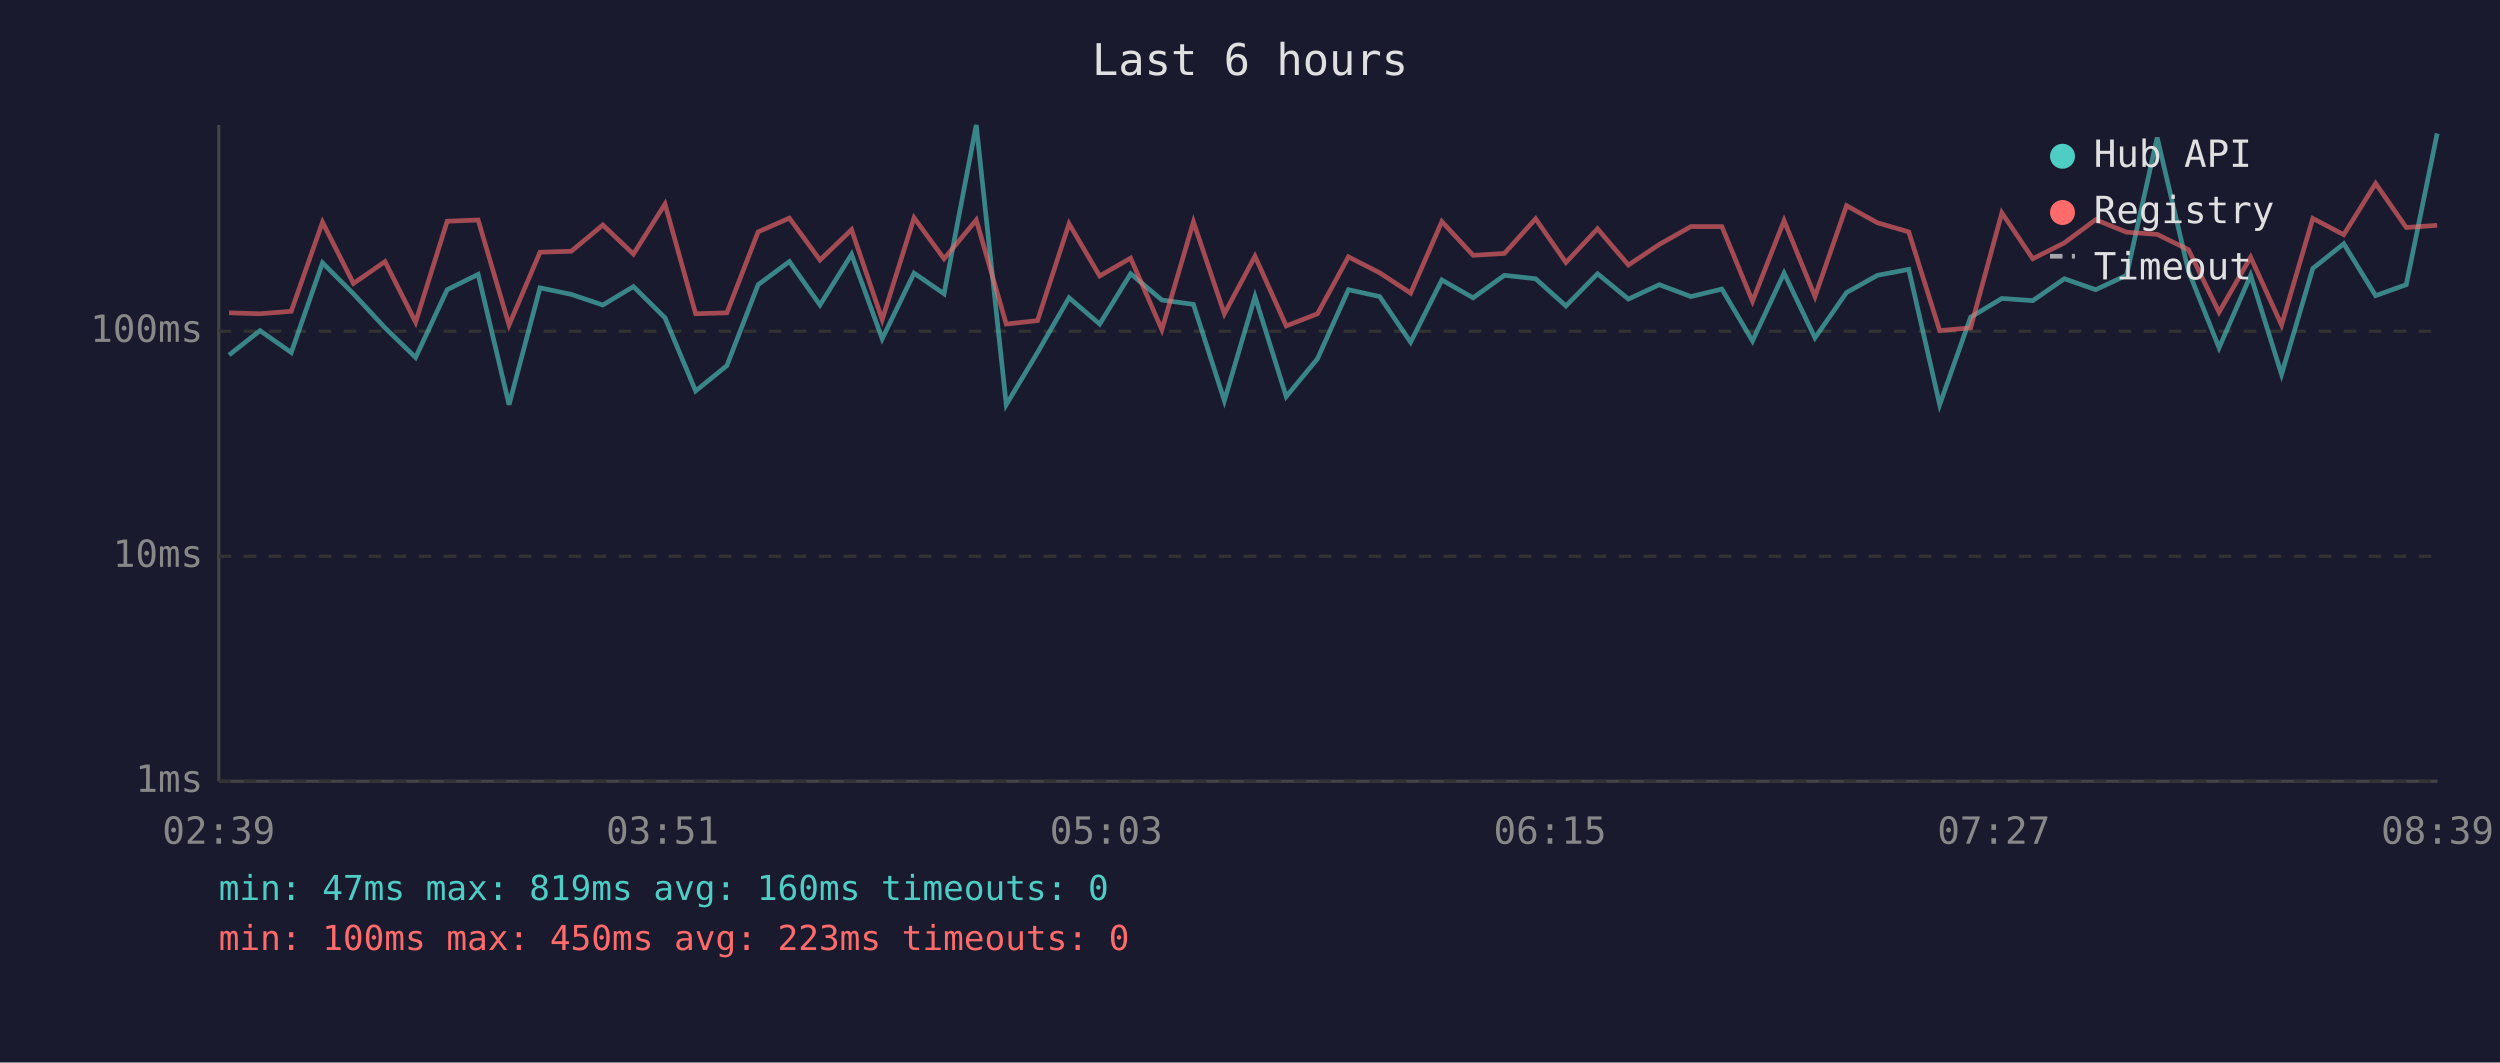
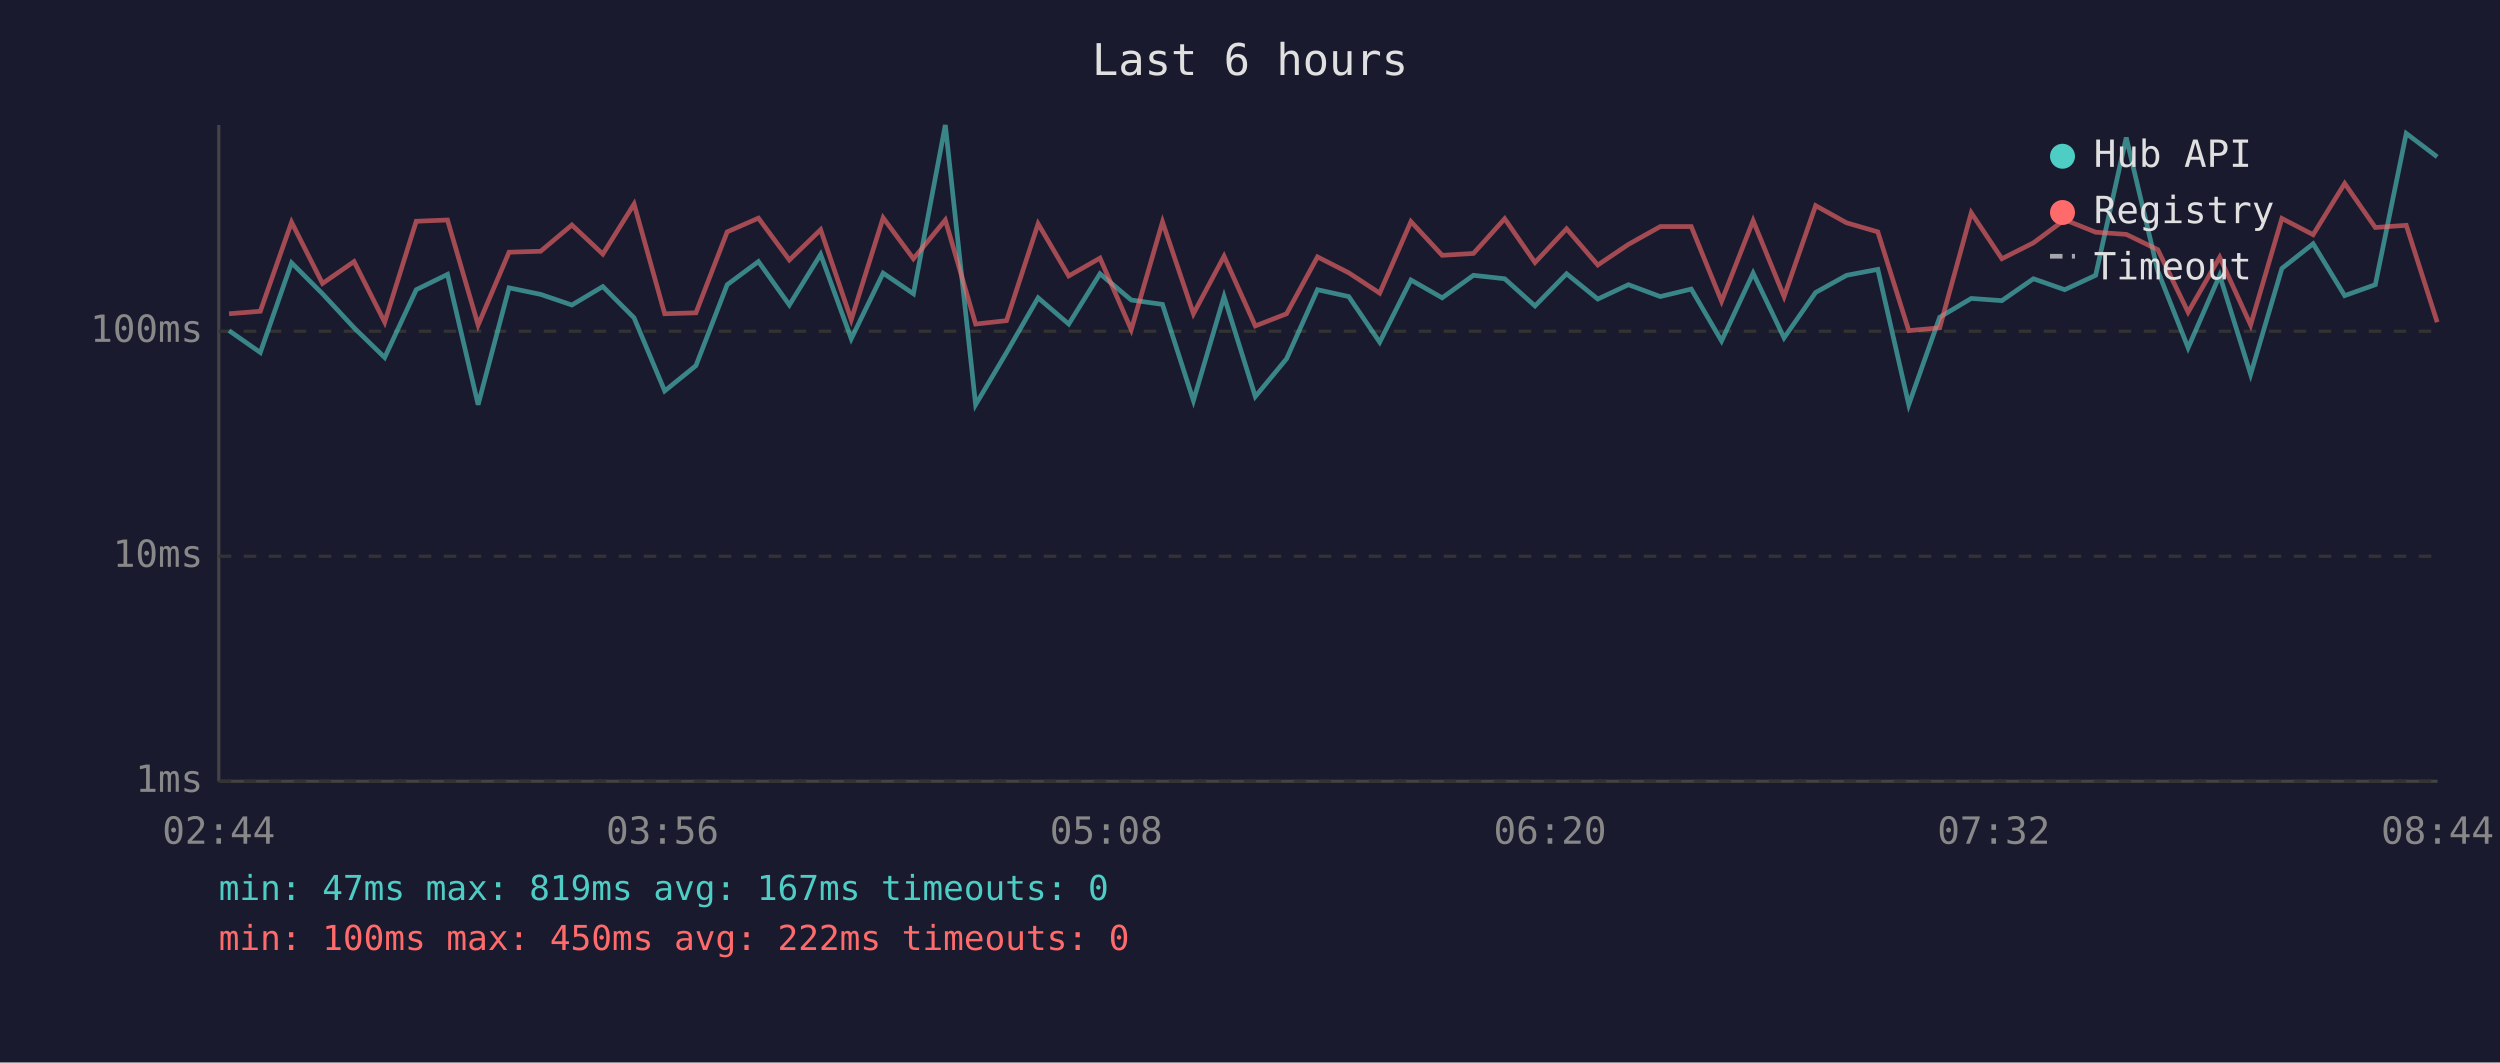
<svg xmlns="http://www.w3.org/2000/svg" viewBox="0 0 800 340" font-family="monospace" font-size="12">
  <rect width="800" height="340" fill="#1a1a2e" />
  <text x="400" y="24" fill="#e0e0e0" font-size="14" text-anchor="middle">Last 6 hours</text>
  <line x1="70" y1="40" x2="70" y2="250" stroke="#444" stroke-width="1" />
  <line x1="70" y1="250" x2="780" y2="250" stroke="#444" stroke-width="1" />
  <line x1="70" y1="250" x2="780" y2="250" stroke="#333" stroke-width="1" stroke-dasharray="4" />
  <text x="65" y="250" fill="#888" text-anchor="end" dominant-baseline="middle">1ms</text>
  <line x1="70" y1="178" x2="780" y2="178" stroke="#333" stroke-width="1" stroke-dasharray="4" />
  <text x="65" y="178" fill="#888" text-anchor="end" dominant-baseline="middle">10ms</text>
  <line x1="70" y1="106" x2="780" y2="106" stroke="#333" stroke-width="1" stroke-dasharray="4" />
  <text x="65" y="106" fill="#888" text-anchor="end" dominant-baseline="middle">100ms</text>
-   <text x="70" y="270" fill="#888" text-anchor="middle">02:39</text>
-   <text x="212" y="270" fill="#888" text-anchor="middle">03:51</text>
-   <text x="354" y="270" fill="#888" text-anchor="middle">05:03</text>
-   <text x="496" y="270" fill="#888" text-anchor="middle">06:15</text>
-   <text x="638" y="270" fill="#888" text-anchor="middle">07:27</text>
-   <text x="780" y="270" fill="#888" text-anchor="middle">08:39</text>
-   <polyline points="73.3,113.6 83.2,105.8 93.2,112.8 103.2,84.1 113.1,94.0 123.2,104.9 133.0,114.4 143.1,92.7 153.0,87.8 162.9,129.5 172.8,92.1 182.8,94.2 192.9,97.6 202.7,91.7 212.8,101.7 222.6,125.1 232.6,117.0 242.6,91.1 252.6,83.7 262.4,97.6 272.5,81.4 282.3,108.4 292.5,87.4 302.1,94.0 312.4,40.0 322.0,129.5 332.0,112.8 342.1,95.3 351.9,103.7 361.8,87.6 371.8,96.0 381.9,97.4 391.8,128.2 401.6,94.9 411.6,126.9 421.6,114.8 431.5,92.7 441.5,94.9 451.4,109.5 461.4,89.6 471.4,95.3 481.4,88.1 491.4,89.2 501.1,97.9 511.2,87.6 521.1,95.7 531.0,91.1 541.1,94.9 551.0,92.5 560.8,109.1 570.9,87.4 580.8,108.1 590.9,93.6 600.8,88.1 610.8,86.2 620.7,129.5 630.6,101.5 640.6,95.5 650.5,96.2 660.6,89.2 670.6,92.7 680.5,88.1 690.3,44.0 700.3,86.7 710.1,111.3 720.2,88.1 730.1,119.8 740.1,85.9 750.0,78.0 760.2,94.6 770.0,91.1 779.9,42.7" fill="none" stroke="#4ecdc4" stroke-width="1.5" opacity="0.6" />
-   <polyline points="73.3,100.1 83.2,100.4 93.2,99.6 103.2,71.1 113.1,90.7 123.2,83.7 133.0,103.1 143.1,70.8 153.0,70.4 162.9,104.0 172.8,80.7 182.8,80.4 192.9,72.0 202.7,81.3 212.8,65.3 222.6,100.4 232.6,100.1 242.6,74.2 252.6,69.8 262.4,83.2 272.5,73.5 282.3,102.3 292.5,69.7 302.1,82.8 312.4,70.4 322.0,103.7 332.0,102.6 342.1,71.6 351.9,88.3 361.8,82.6 371.8,105.5 381.9,71.0 391.8,100.4 401.6,82.0 411.6,104.3 421.6,100.4 431.5,82.2 441.5,87.3 451.4,93.8 461.4,70.9 471.4,81.7 481.4,81.1 491.4,70.0 501.1,84.0 511.2,73.2 521.1,84.8 531.0,78.2 541.1,72.5 551.0,72.5 560.8,96.4 570.9,70.6 580.8,94.9 590.9,65.8 600.8,71.3 610.8,74.2 620.7,105.8 630.6,104.9 640.6,68.1 650.5,82.8 660.6,77.7 670.6,70.3 680.5,74.3 690.3,75.0 700.3,79.9 710.1,99.9 720.2,82.3 730.1,104.0 740.1,69.9 750.0,75.1 760.2,58.7 770.0,72.8 779.9,72.1" fill="none" stroke="#ff6b6b" stroke-width="1.5" opacity="0.6" />
+   <text x="70" y="270" fill="#888" text-anchor="middle">02:44</text>
+   <text x="212" y="270" fill="#888" text-anchor="middle">03:56</text>
+   <text x="354" y="270" fill="#888" text-anchor="middle">05:08</text>
+   <text x="496" y="270" fill="#888" text-anchor="middle">06:20</text>
+   <text x="638" y="270" fill="#888" text-anchor="middle">07:32</text>
+   <text x="780" y="270" fill="#888" text-anchor="middle">08:44</text>
+   <polyline points="73.3,105.8 83.3,112.8 93.3,84.1 103.2,94.0 113.3,104.9 123.1,114.4 133.2,92.7 143.2,87.8 153.0,129.5 162.9,92.1 173.0,94.2 183.0,97.6 192.9,91.7 202.9,101.7 212.7,125.1 222.7,117.0 232.7,91.1 242.7,83.7 252.6,97.6 262.6,81.4 272.4,108.4 282.6,87.4 292.3,94.0 302.5,40.0 312.2,129.5 322.1,112.8 332.2,95.3 342.0,103.7 352.0,87.6 362.0,96.0 372.0,97.4 381.9,128.2 391.7,94.9 401.7,126.9 411.7,114.8 421.6,92.7 431.6,94.9 441.5,109.5 451.5,89.6 461.5,95.3 471.5,88.1 481.5,89.2 491.2,97.9 501.3,87.6 511.3,95.7 521.1,91.1 531.3,94.9 541.2,92.5 550.9,109.1 561.0,87.4 570.9,108.1 581.0,93.6 590.9,88.1 600.9,86.2 610.8,129.5 620.7,101.5 630.8,95.5 640.6,96.2 650.7,89.2 660.7,92.7 670.6,88.1 680.4,44.0 690.5,86.7 700.2,111.3 710.3,88.1 720.2,119.8 730.2,85.9 740.2,78.0 750.3,94.6 760.1,91.1 770.0,42.7 779.9,50.2" fill="none" stroke="#4ecdc4" stroke-width="1.5" opacity="0.6" />
+   <polyline points="73.3,100.4 83.3,99.6 93.3,71.1 103.2,90.7 113.3,83.7 123.1,103.1 133.2,70.8 143.2,70.4 153.0,104.0 162.9,80.7 173.0,80.4 183.0,72.0 192.9,81.3 202.9,65.3 212.7,100.4 222.7,100.1 232.7,74.2 242.7,69.8 252.6,83.2 262.6,73.5 272.4,102.3 282.6,69.7 292.3,82.8 302.5,70.4 312.2,103.7 322.1,102.6 332.2,71.6 342.0,88.3 352.0,82.6 362.0,105.5 372.0,71.0 381.9,100.4 391.7,82.0 401.7,104.3 411.7,100.4 421.6,82.2 431.6,87.3 441.5,93.8 451.5,70.9 461.5,81.7 471.5,81.1 481.5,70.0 491.2,84.0 501.3,73.2 511.3,84.8 521.1,78.2 531.3,72.5 541.2,72.5 550.9,96.4 561.0,70.6 570.9,94.9 581.0,65.8 590.9,71.3 600.9,74.2 610.8,105.8 620.7,104.9 630.8,68.1 640.6,82.8 650.7,77.7 660.7,70.3 670.6,74.3 680.4,75.0 690.5,79.9 700.2,99.9 710.3,82.3 720.2,104.0 730.2,69.9 740.2,75.1 750.3,58.7 760.1,72.8 770.0,72.1 779.9,103.1" fill="none" stroke="#ff6b6b" stroke-width="1.5" opacity="0.6" />
  <circle cx="660" cy="50" r="4" fill="#4ecdc4" />
  <text x="670" y="50" fill="#e0e0e0" dominant-baseline="middle">Hub API</text>
  <circle cx="660" cy="68" r="4" fill="#ff6b6b" />
  <text x="670" y="68" fill="#e0e0e0" dominant-baseline="middle">Registry</text>
  <line x1="656" y1="82" x2="664" y2="82" stroke="#e0e0e0" stroke-width="1.5" stroke-dasharray="4,3" opacity="0.7" />
  <text x="670" y="86" fill="#e0e0e0" dominant-baseline="middle">Timeout</text>
-   <text x="70" y="288" fill="#4ecdc4" font-size="11">min: 47ms  max: 819ms  avg: 160ms  timeouts: 0</text>
-   <text x="70" y="304" fill="#ff6b6b" font-size="11">min: 100ms  max: 450ms  avg: 223ms  timeouts: 0</text>
+   <text x="70" y="288" fill="#4ecdc4" font-size="11">min: 47ms  max: 819ms  avg: 167ms  timeouts: 0</text>
+   <text x="70" y="304" fill="#ff6b6b" font-size="11">min: 100ms  max: 450ms  avg: 222ms  timeouts: 0</text>
</svg>
